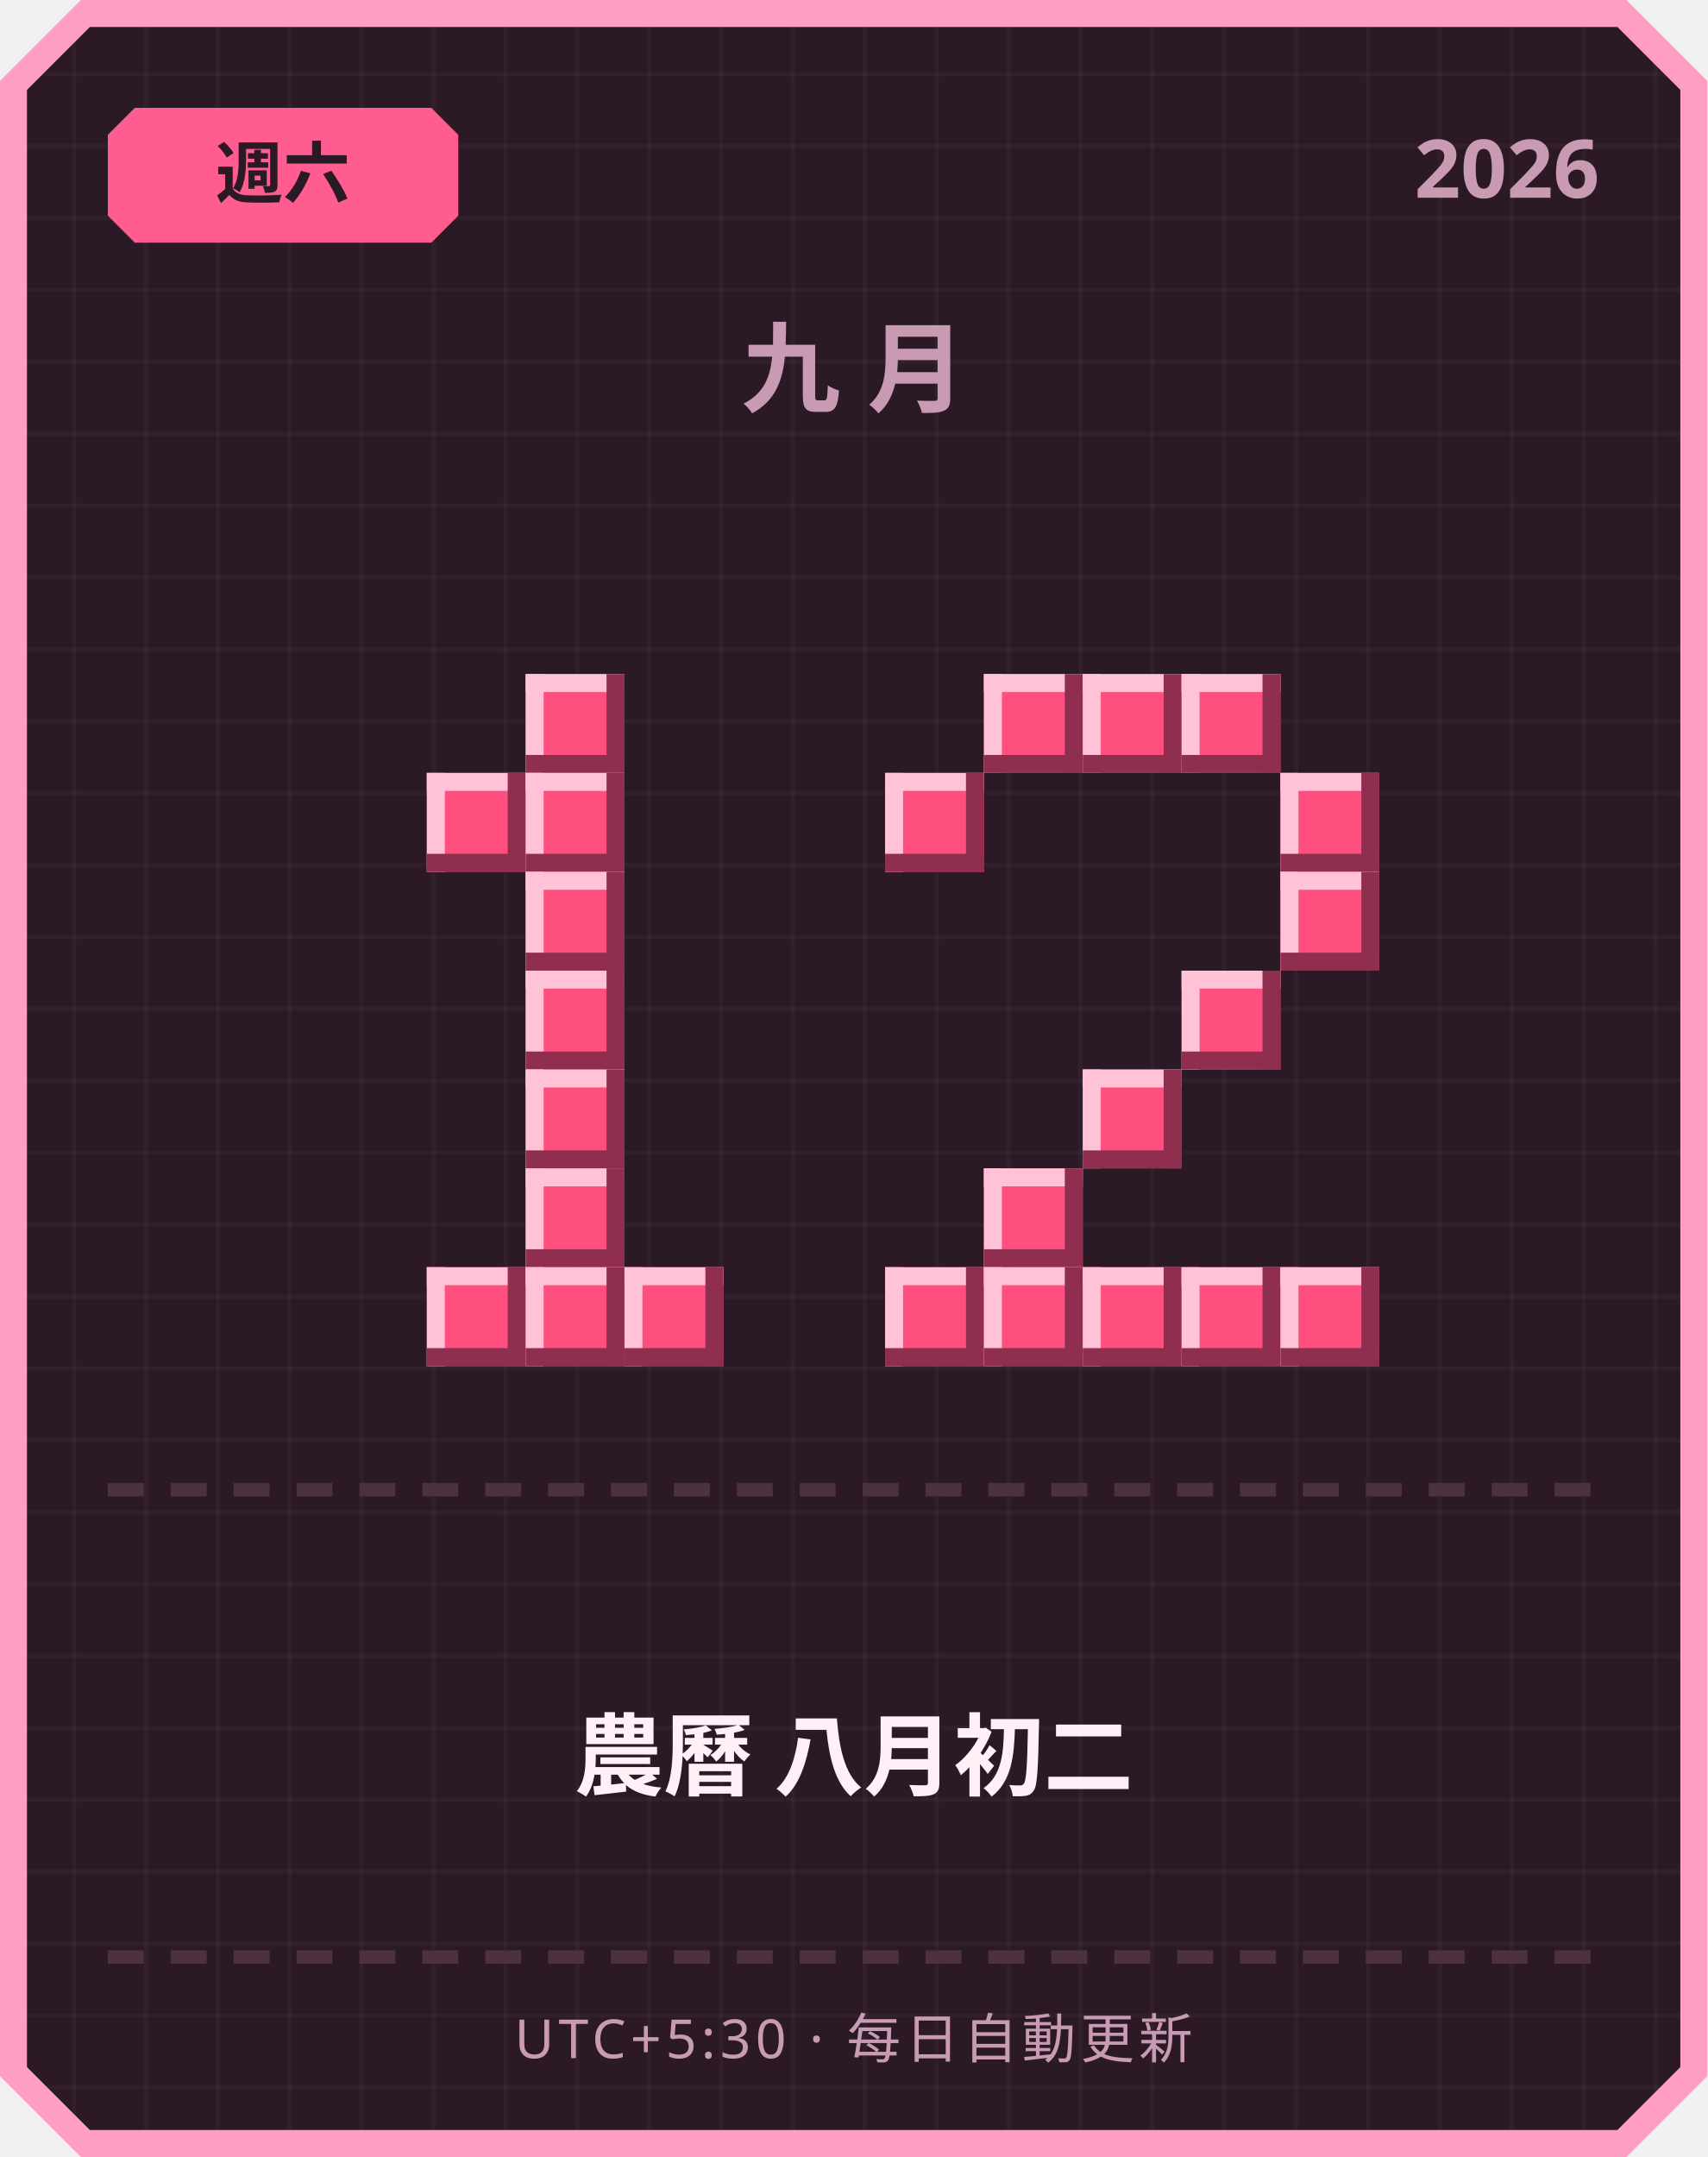
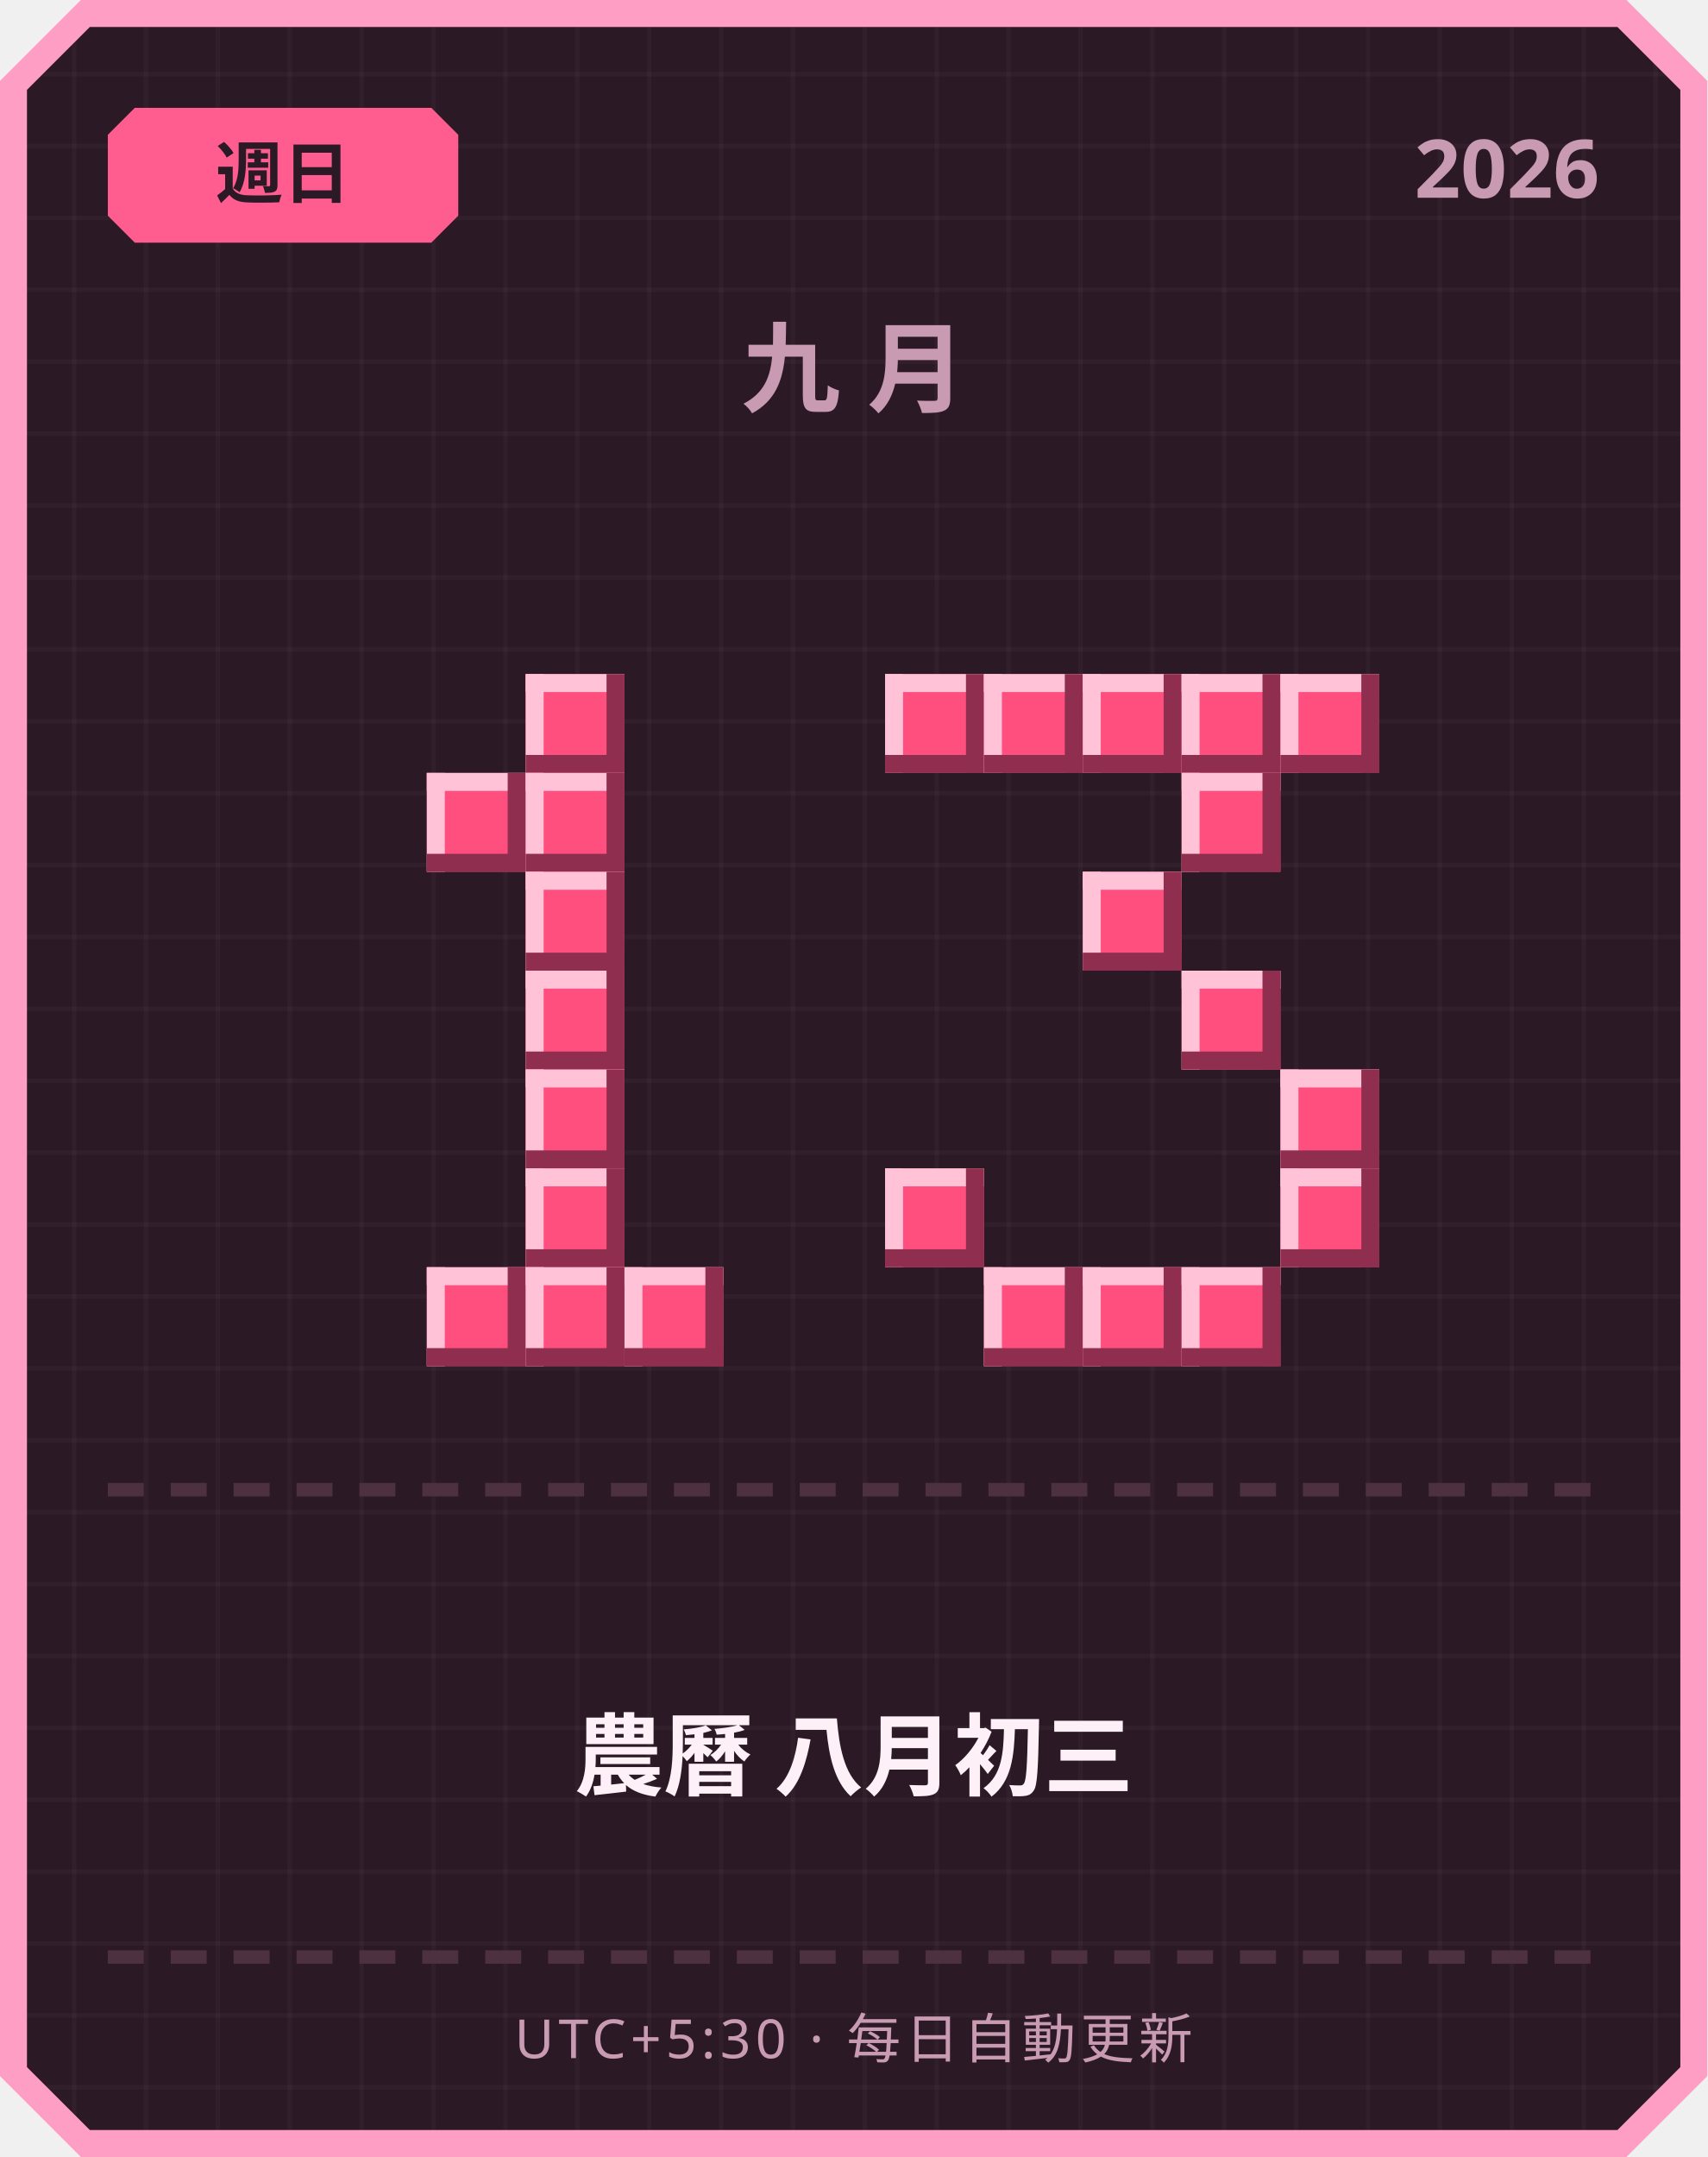
<svg xmlns="http://www.w3.org/2000/svg" width="380" height="480" viewBox="0 0 380 480">
  <defs>
    <pattern id="grid" width="16" height="16" patternUnits="userSpaceOnUse">
      <rect width="16" height="16" fill="#2b1a26" />
      <rect width="1" height="16" fill="#ffffff" opacity="0.03" />
      <rect width="16" height="1" fill="#ffffff" opacity="0.03" />
    </pattern>
  </defs>
  <path d="M 18,0 L 362,0 L 380,18 L 380,462 L 362,480 L 18,480 L 0,462 L 0,18 Z" fill="#ff9ec4" />
  <path d="M 20,6 L 360,6 L 374,20 L 374,460 L 360,474 L 20,474 L 6,460 L 6,20 Z" fill="url(#grid)" />
  <path d="M 30,24 L 96,24 L 102,30 L 102,48 L 96,54 L 30,54 L 24,48 L 24,30 Z" fill="#ff5d8f" />
-   <text x="63" y="44" text-anchor="middle" font-family="'Segoe UI', sans-serif" font-size="15" font-weight="700" fill="#2b1a26">週六</text>
+   <text x="63" y="44" text-anchor="middle" font-family="'Segoe UI', sans-serif" font-size="15" font-weight="700" fill="#2b1a26">週日</text>
  <text x="356" y="44" text-anchor="end" font-family="'Segoe UI', sans-serif" font-size="18" font-weight="700" fill="#c99bb3">2026</text>
  <text x="190" y="90" text-anchor="middle" font-family="'Segoe UI', sans-serif" font-size="22" font-weight="700" letter-spacing="6" fill="#c99bb3">九月</text>
  <rect x="117" y="150" width="22" height="22" fill="#ff4f7e" />
  <rect x="117" y="150" width="22" height="4" fill="#ffc2d6" />
  <rect x="117" y="150" width="4" height="22" fill="#ffc2d6" />
  <rect x="117" y="168" width="22" height="4" fill="#8f2e4e" />
  <rect x="135" y="150" width="4" height="22" fill="#8f2e4e" />
  <rect x="95" y="172" width="22" height="22" fill="#ff4f7e" />
  <rect x="95" y="172" width="22" height="4" fill="#ffc2d6" />
  <rect x="95" y="172" width="4" height="22" fill="#ffc2d6" />
  <rect x="95" y="190" width="22" height="4" fill="#8f2e4e" />
  <rect x="113" y="172" width="4" height="22" fill="#8f2e4e" />
  <rect x="117" y="172" width="22" height="22" fill="#ff4f7e" />
  <rect x="117" y="172" width="22" height="4" fill="#ffc2d6" />
  <rect x="117" y="172" width="4" height="22" fill="#ffc2d6" />
  <rect x="117" y="190" width="22" height="4" fill="#8f2e4e" />
  <rect x="135" y="172" width="4" height="22" fill="#8f2e4e" />
  <rect x="117" y="194" width="22" height="22" fill="#ff4f7e" />
  <rect x="117" y="194" width="22" height="4" fill="#ffc2d6" />
  <rect x="117" y="194" width="4" height="22" fill="#ffc2d6" />
  <rect x="117" y="212" width="22" height="4" fill="#8f2e4e" />
  <rect x="135" y="194" width="4" height="22" fill="#8f2e4e" />
  <rect x="117" y="216" width="22" height="22" fill="#ff4f7e" />
  <rect x="117" y="216" width="22" height="4" fill="#ffc2d6" />
  <rect x="117" y="216" width="4" height="22" fill="#ffc2d6" />
  <rect x="117" y="234" width="22" height="4" fill="#8f2e4e" />
  <rect x="135" y="216" width="4" height="22" fill="#8f2e4e" />
  <rect x="117" y="238" width="22" height="22" fill="#ff4f7e" />
  <rect x="117" y="238" width="22" height="4" fill="#ffc2d6" />
  <rect x="117" y="238" width="4" height="22" fill="#ffc2d6" />
  <rect x="117" y="256" width="22" height="4" fill="#8f2e4e" />
  <rect x="135" y="238" width="4" height="22" fill="#8f2e4e" />
  <rect x="117" y="260" width="22" height="22" fill="#ff4f7e" />
  <rect x="117" y="260" width="22" height="4" fill="#ffc2d6" />
  <rect x="117" y="260" width="4" height="22" fill="#ffc2d6" />
  <rect x="117" y="278" width="22" height="4" fill="#8f2e4e" />
  <rect x="135" y="260" width="4" height="22" fill="#8f2e4e" />
  <rect x="95" y="282" width="22" height="22" fill="#ff4f7e" />
  <rect x="95" y="282" width="22" height="4" fill="#ffc2d6" />
  <rect x="95" y="282" width="4" height="22" fill="#ffc2d6" />
  <rect x="95" y="300" width="22" height="4" fill="#8f2e4e" />
  <rect x="113" y="282" width="4" height="22" fill="#8f2e4e" />
  <rect x="117" y="282" width="22" height="22" fill="#ff4f7e" />
  <rect x="117" y="282" width="22" height="4" fill="#ffc2d6" />
  <rect x="117" y="282" width="4" height="22" fill="#ffc2d6" />
  <rect x="117" y="300" width="22" height="4" fill="#8f2e4e" />
  <rect x="135" y="282" width="4" height="22" fill="#8f2e4e" />
  <rect x="139" y="282" width="22" height="22" fill="#ff4f7e" />
  <rect x="139" y="282" width="22" height="4" fill="#ffc2d6" />
  <rect x="139" y="282" width="4" height="22" fill="#ffc2d6" />
  <rect x="139" y="300" width="22" height="4" fill="#8f2e4e" />
  <rect x="157" y="282" width="4" height="22" fill="#8f2e4e" />
+   <rect x="197" y="150" width="22" height="22" fill="#ff4f7e" />
+   <rect x="197" y="150" width="22" height="4" fill="#ffc2d6" />
+   <rect x="197" y="150" width="4" height="22" fill="#ffc2d6" />
+   <rect x="197" y="168" width="22" height="4" fill="#8f2e4e" />
+   <rect x="215" y="150" width="4" height="22" fill="#8f2e4e" />
  <rect x="219" y="150" width="22" height="22" fill="#ff4f7e" />
  <rect x="219" y="150" width="22" height="4" fill="#ffc2d6" />
  <rect x="219" y="150" width="4" height="22" fill="#ffc2d6" />
  <rect x="219" y="168" width="22" height="4" fill="#8f2e4e" />
  <rect x="237" y="150" width="4" height="22" fill="#8f2e4e" />
  <rect x="241" y="150" width="22" height="22" fill="#ff4f7e" />
  <rect x="241" y="150" width="22" height="4" fill="#ffc2d6" />
  <rect x="241" y="150" width="4" height="22" fill="#ffc2d6" />
  <rect x="241" y="168" width="22" height="4" fill="#8f2e4e" />
  <rect x="259" y="150" width="4" height="22" fill="#8f2e4e" />
  <rect x="263" y="150" width="22" height="22" fill="#ff4f7e" />
  <rect x="263" y="150" width="22" height="4" fill="#ffc2d6" />
  <rect x="263" y="150" width="4" height="22" fill="#ffc2d6" />
  <rect x="263" y="168" width="22" height="4" fill="#8f2e4e" />
  <rect x="281" y="150" width="4" height="22" fill="#8f2e4e" />
-   <rect x="197" y="172" width="22" height="22" fill="#ff4f7e" />
-   <rect x="197" y="172" width="22" height="4" fill="#ffc2d6" />
-   <rect x="197" y="172" width="4" height="22" fill="#ffc2d6" />
-   <rect x="197" y="190" width="22" height="4" fill="#8f2e4e" />
-   <rect x="215" y="172" width="4" height="22" fill="#8f2e4e" />
-   <rect x="285" y="172" width="22" height="22" fill="#ff4f7e" />
-   <rect x="285" y="172" width="22" height="4" fill="#ffc2d6" />
-   <rect x="285" y="172" width="4" height="22" fill="#ffc2d6" />
-   <rect x="285" y="190" width="22" height="4" fill="#8f2e4e" />
-   <rect x="303" y="172" width="4" height="22" fill="#8f2e4e" />
-   <rect x="285" y="194" width="22" height="22" fill="#ff4f7e" />
-   <rect x="285" y="194" width="22" height="4" fill="#ffc2d6" />
-   <rect x="285" y="194" width="4" height="22" fill="#ffc2d6" />
-   <rect x="285" y="212" width="22" height="4" fill="#8f2e4e" />
-   <rect x="303" y="194" width="4" height="22" fill="#8f2e4e" />
+   <rect x="285" y="150" width="22" height="22" fill="#ff4f7e" />
+   <rect x="285" y="150" width="22" height="4" fill="#ffc2d6" />
+   <rect x="285" y="150" width="4" height="22" fill="#ffc2d6" />
+   <rect x="285" y="168" width="22" height="4" fill="#8f2e4e" />
+   <rect x="303" y="150" width="4" height="22" fill="#8f2e4e" />
+   <rect x="263" y="172" width="22" height="22" fill="#ff4f7e" />
+   <rect x="263" y="172" width="22" height="4" fill="#ffc2d6" />
+   <rect x="263" y="172" width="4" height="22" fill="#ffc2d6" />
+   <rect x="263" y="190" width="22" height="4" fill="#8f2e4e" />
+   <rect x="281" y="172" width="4" height="22" fill="#8f2e4e" />
+   <rect x="241" y="194" width="22" height="22" fill="#ff4f7e" />
+   <rect x="241" y="194" width="22" height="4" fill="#ffc2d6" />
+   <rect x="241" y="194" width="4" height="22" fill="#ffc2d6" />
+   <rect x="241" y="212" width="22" height="4" fill="#8f2e4e" />
+   <rect x="259" y="194" width="4" height="22" fill="#8f2e4e" />
  <rect x="263" y="216" width="22" height="22" fill="#ff4f7e" />
  <rect x="263" y="216" width="22" height="4" fill="#ffc2d6" />
  <rect x="263" y="216" width="4" height="22" fill="#ffc2d6" />
  <rect x="263" y="234" width="22" height="4" fill="#8f2e4e" />
  <rect x="281" y="216" width="4" height="22" fill="#8f2e4e" />
-   <rect x="241" y="238" width="22" height="22" fill="#ff4f7e" />
-   <rect x="241" y="238" width="22" height="4" fill="#ffc2d6" />
-   <rect x="241" y="238" width="4" height="22" fill="#ffc2d6" />
-   <rect x="241" y="256" width="22" height="4" fill="#8f2e4e" />
-   <rect x="259" y="238" width="4" height="22" fill="#8f2e4e" />
-   <rect x="219" y="260" width="22" height="22" fill="#ff4f7e" />
-   <rect x="219" y="260" width="22" height="4" fill="#ffc2d6" />
-   <rect x="219" y="260" width="4" height="22" fill="#ffc2d6" />
-   <rect x="219" y="278" width="22" height="4" fill="#8f2e4e" />
-   <rect x="237" y="260" width="4" height="22" fill="#8f2e4e" />
-   <rect x="197" y="282" width="22" height="22" fill="#ff4f7e" />
-   <rect x="197" y="282" width="22" height="4" fill="#ffc2d6" />
-   <rect x="197" y="282" width="4" height="22" fill="#ffc2d6" />
-   <rect x="197" y="300" width="22" height="4" fill="#8f2e4e" />
-   <rect x="215" y="282" width="4" height="22" fill="#8f2e4e" />
+   <rect x="285" y="238" width="22" height="22" fill="#ff4f7e" />
+   <rect x="285" y="238" width="22" height="4" fill="#ffc2d6" />
+   <rect x="285" y="238" width="4" height="22" fill="#ffc2d6" />
+   <rect x="285" y="256" width="22" height="4" fill="#8f2e4e" />
+   <rect x="303" y="238" width="4" height="22" fill="#8f2e4e" />
+   <rect x="197" y="260" width="22" height="22" fill="#ff4f7e" />
+   <rect x="197" y="260" width="22" height="4" fill="#ffc2d6" />
+   <rect x="197" y="260" width="4" height="22" fill="#ffc2d6" />
+   <rect x="197" y="278" width="22" height="4" fill="#8f2e4e" />
+   <rect x="215" y="260" width="4" height="22" fill="#8f2e4e" />
+   <rect x="285" y="260" width="22" height="22" fill="#ff4f7e" />
+   <rect x="285" y="260" width="22" height="4" fill="#ffc2d6" />
+   <rect x="285" y="260" width="4" height="22" fill="#ffc2d6" />
+   <rect x="285" y="278" width="22" height="4" fill="#8f2e4e" />
+   <rect x="303" y="260" width="4" height="22" fill="#8f2e4e" />
  <rect x="219" y="282" width="22" height="22" fill="#ff4f7e" />
  <rect x="219" y="282" width="22" height="4" fill="#ffc2d6" />
  <rect x="219" y="282" width="4" height="22" fill="#ffc2d6" />
  <rect x="219" y="300" width="22" height="4" fill="#8f2e4e" />
  <rect x="237" y="282" width="4" height="22" fill="#8f2e4e" />
  <rect x="241" y="282" width="22" height="22" fill="#ff4f7e" />
  <rect x="241" y="282" width="22" height="4" fill="#ffc2d6" />
  <rect x="241" y="282" width="4" height="22" fill="#ffc2d6" />
  <rect x="241" y="300" width="22" height="4" fill="#8f2e4e" />
  <rect x="259" y="282" width="4" height="22" fill="#8f2e4e" />
  <rect x="263" y="282" width="22" height="22" fill="#ff4f7e" />
  <rect x="263" y="282" width="22" height="4" fill="#ffc2d6" />
  <rect x="263" y="282" width="4" height="22" fill="#ffc2d6" />
  <rect x="263" y="300" width="22" height="4" fill="#8f2e4e" />
  <rect x="281" y="282" width="4" height="22" fill="#8f2e4e" />
-   <rect x="285" y="282" width="22" height="22" fill="#ff4f7e" />
-   <rect x="285" y="282" width="22" height="4" fill="#ffc2d6" />
-   <rect x="285" y="282" width="4" height="22" fill="#ffc2d6" />
-   <rect x="285" y="300" width="22" height="4" fill="#8f2e4e" />
-   <rect x="303" y="282" width="4" height="22" fill="#8f2e4e" />
  <rect x="24" y="330" width="8" height="3" fill="#4d3140" />
  <rect x="38" y="330" width="8" height="3" fill="#4d3140" />
  <rect x="52" y="330" width="8" height="3" fill="#4d3140" />
  <rect x="66" y="330" width="8" height="3" fill="#4d3140" />
  <rect x="80" y="330" width="8" height="3" fill="#4d3140" />
  <rect x="94" y="330" width="8" height="3" fill="#4d3140" />
  <rect x="108" y="330" width="8" height="3" fill="#4d3140" />
  <rect x="122" y="330" width="8" height="3" fill="#4d3140" />
  <rect x="136" y="330" width="8" height="3" fill="#4d3140" />
  <rect x="150" y="330" width="8" height="3" fill="#4d3140" />
  <rect x="164" y="330" width="8" height="3" fill="#4d3140" />
  <rect x="178" y="330" width="8" height="3" fill="#4d3140" />
  <rect x="192" y="330" width="8" height="3" fill="#4d3140" />
  <rect x="206" y="330" width="8" height="3" fill="#4d3140" />
  <rect x="220" y="330" width="8" height="3" fill="#4d3140" />
  <rect x="234" y="330" width="8" height="3" fill="#4d3140" />
  <rect x="248" y="330" width="8" height="3" fill="#4d3140" />
  <rect x="262" y="330" width="8" height="3" fill="#4d3140" />
  <rect x="276" y="330" width="8" height="3" fill="#4d3140" />
  <rect x="290" y="330" width="8" height="3" fill="#4d3140" />
  <rect x="304" y="330" width="8" height="3" fill="#4d3140" />
  <rect x="318" y="330" width="8" height="3" fill="#4d3140" />
  <rect x="332" y="330" width="8" height="3" fill="#4d3140" />
  <rect x="346" y="330" width="8" height="3" fill="#4d3140" />
-   <text x="190" y="398" text-anchor="middle" font-family="'Segoe UI', 'Microsoft JhengHei', sans-serif" font-size="20" font-weight="700" fill="#fdf0f6">農曆 八月初二</text>
+   <text x="190" y="398" text-anchor="middle" font-family="'Segoe UI', 'Microsoft JhengHei', sans-serif" font-size="20" font-weight="700" fill="#fdf0f6">農曆 八月初三</text>
  <rect x="24" y="434" width="8" height="3" fill="#4d3140" />
  <rect x="38" y="434" width="8" height="3" fill="#4d3140" />
  <rect x="52" y="434" width="8" height="3" fill="#4d3140" />
  <rect x="66" y="434" width="8" height="3" fill="#4d3140" />
  <rect x="80" y="434" width="8" height="3" fill="#4d3140" />
  <rect x="94" y="434" width="8" height="3" fill="#4d3140" />
  <rect x="108" y="434" width="8" height="3" fill="#4d3140" />
  <rect x="122" y="434" width="8" height="3" fill="#4d3140" />
  <rect x="136" y="434" width="8" height="3" fill="#4d3140" />
  <rect x="150" y="434" width="8" height="3" fill="#4d3140" />
  <rect x="164" y="434" width="8" height="3" fill="#4d3140" />
  <rect x="178" y="434" width="8" height="3" fill="#4d3140" />
  <rect x="192" y="434" width="8" height="3" fill="#4d3140" />
  <rect x="206" y="434" width="8" height="3" fill="#4d3140" />
  <rect x="220" y="434" width="8" height="3" fill="#4d3140" />
  <rect x="234" y="434" width="8" height="3" fill="#4d3140" />
  <rect x="248" y="434" width="8" height="3" fill="#4d3140" />
  <rect x="262" y="434" width="8" height="3" fill="#4d3140" />
  <rect x="276" y="434" width="8" height="3" fill="#4d3140" />
  <rect x="290" y="434" width="8" height="3" fill="#4d3140" />
  <rect x="304" y="434" width="8" height="3" fill="#4d3140" />
  <rect x="318" y="434" width="8" height="3" fill="#4d3140" />
  <rect x="332" y="434" width="8" height="3" fill="#4d3140" />
  <rect x="346" y="434" width="8" height="3" fill="#4d3140" />
  <text x="190" y="458" text-anchor="middle" font-family="'Segoe UI', sans-serif" font-size="12" letter-spacing="1" fill="#c99bb3">UTC+5:30 · 每日自動更新</text>
</svg>
